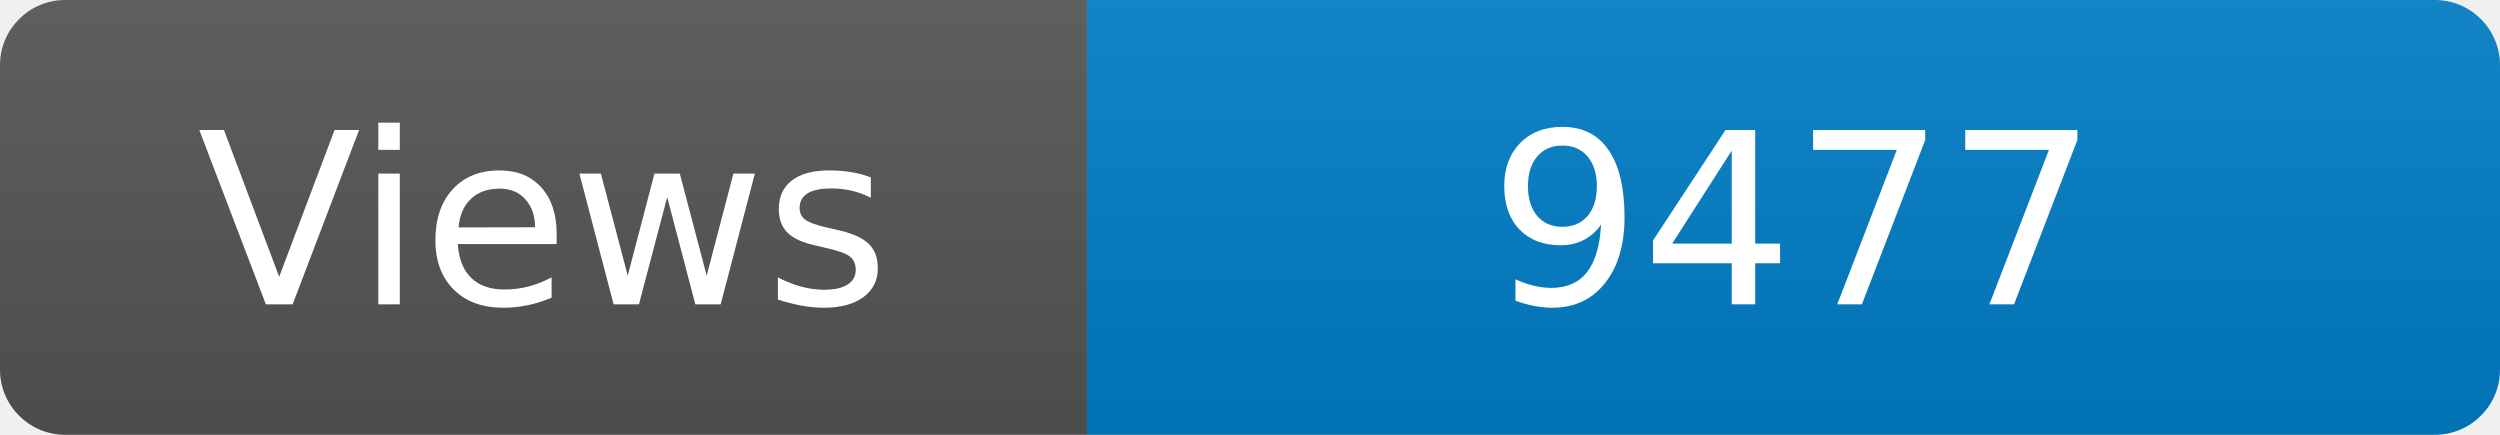
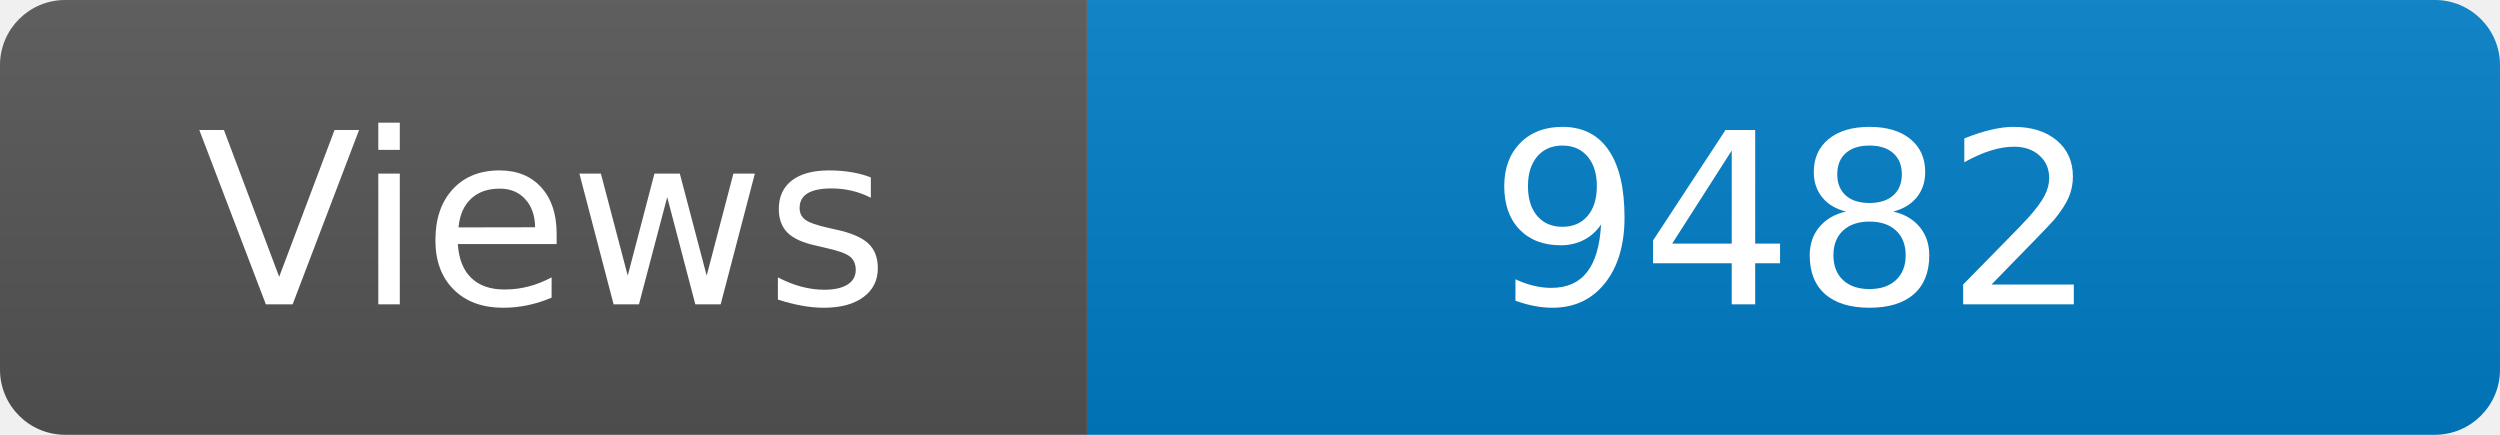
<svg xmlns="http://www.w3.org/2000/svg" width="115" height="20" role="img" aria-label="Maintained?: yes">
  <linearGradient id="s" x2="0" y2="100%">
    <stop offset="0" stop-color="#bbb" stop-opacity=".1" />
    <stop offset="1" stop-opacity=".1" />
  </linearGradient>
  <clipPath id="r">
    <rect width="115" height="20" rx="3" fill="#fff" />
  </clipPath>
  <g clip-path="url(#r)">
    <rect width="50" height="20" fill="#555" />
    <rect x="50" width="160" height="20" fill="#007ec6" />
    <rect width="115" height="20" fill="url(#s)" />
  </g>
  <g fill="#fff" text-anchor="middle" font-family="Verdana,Geneva,DejaVu Sans,sans-serif" font-size="110">
    <text x="250" y="140" transform="scale(.1)" fill="#fff">Views</text>
-     <text x="825" y="140" transform="scale(.1)" fill="#fff">9477</text>
+     <text x="825" y="140" transform="scale(.1)" fill="#fff">9482</text>
  </g>
</svg>
